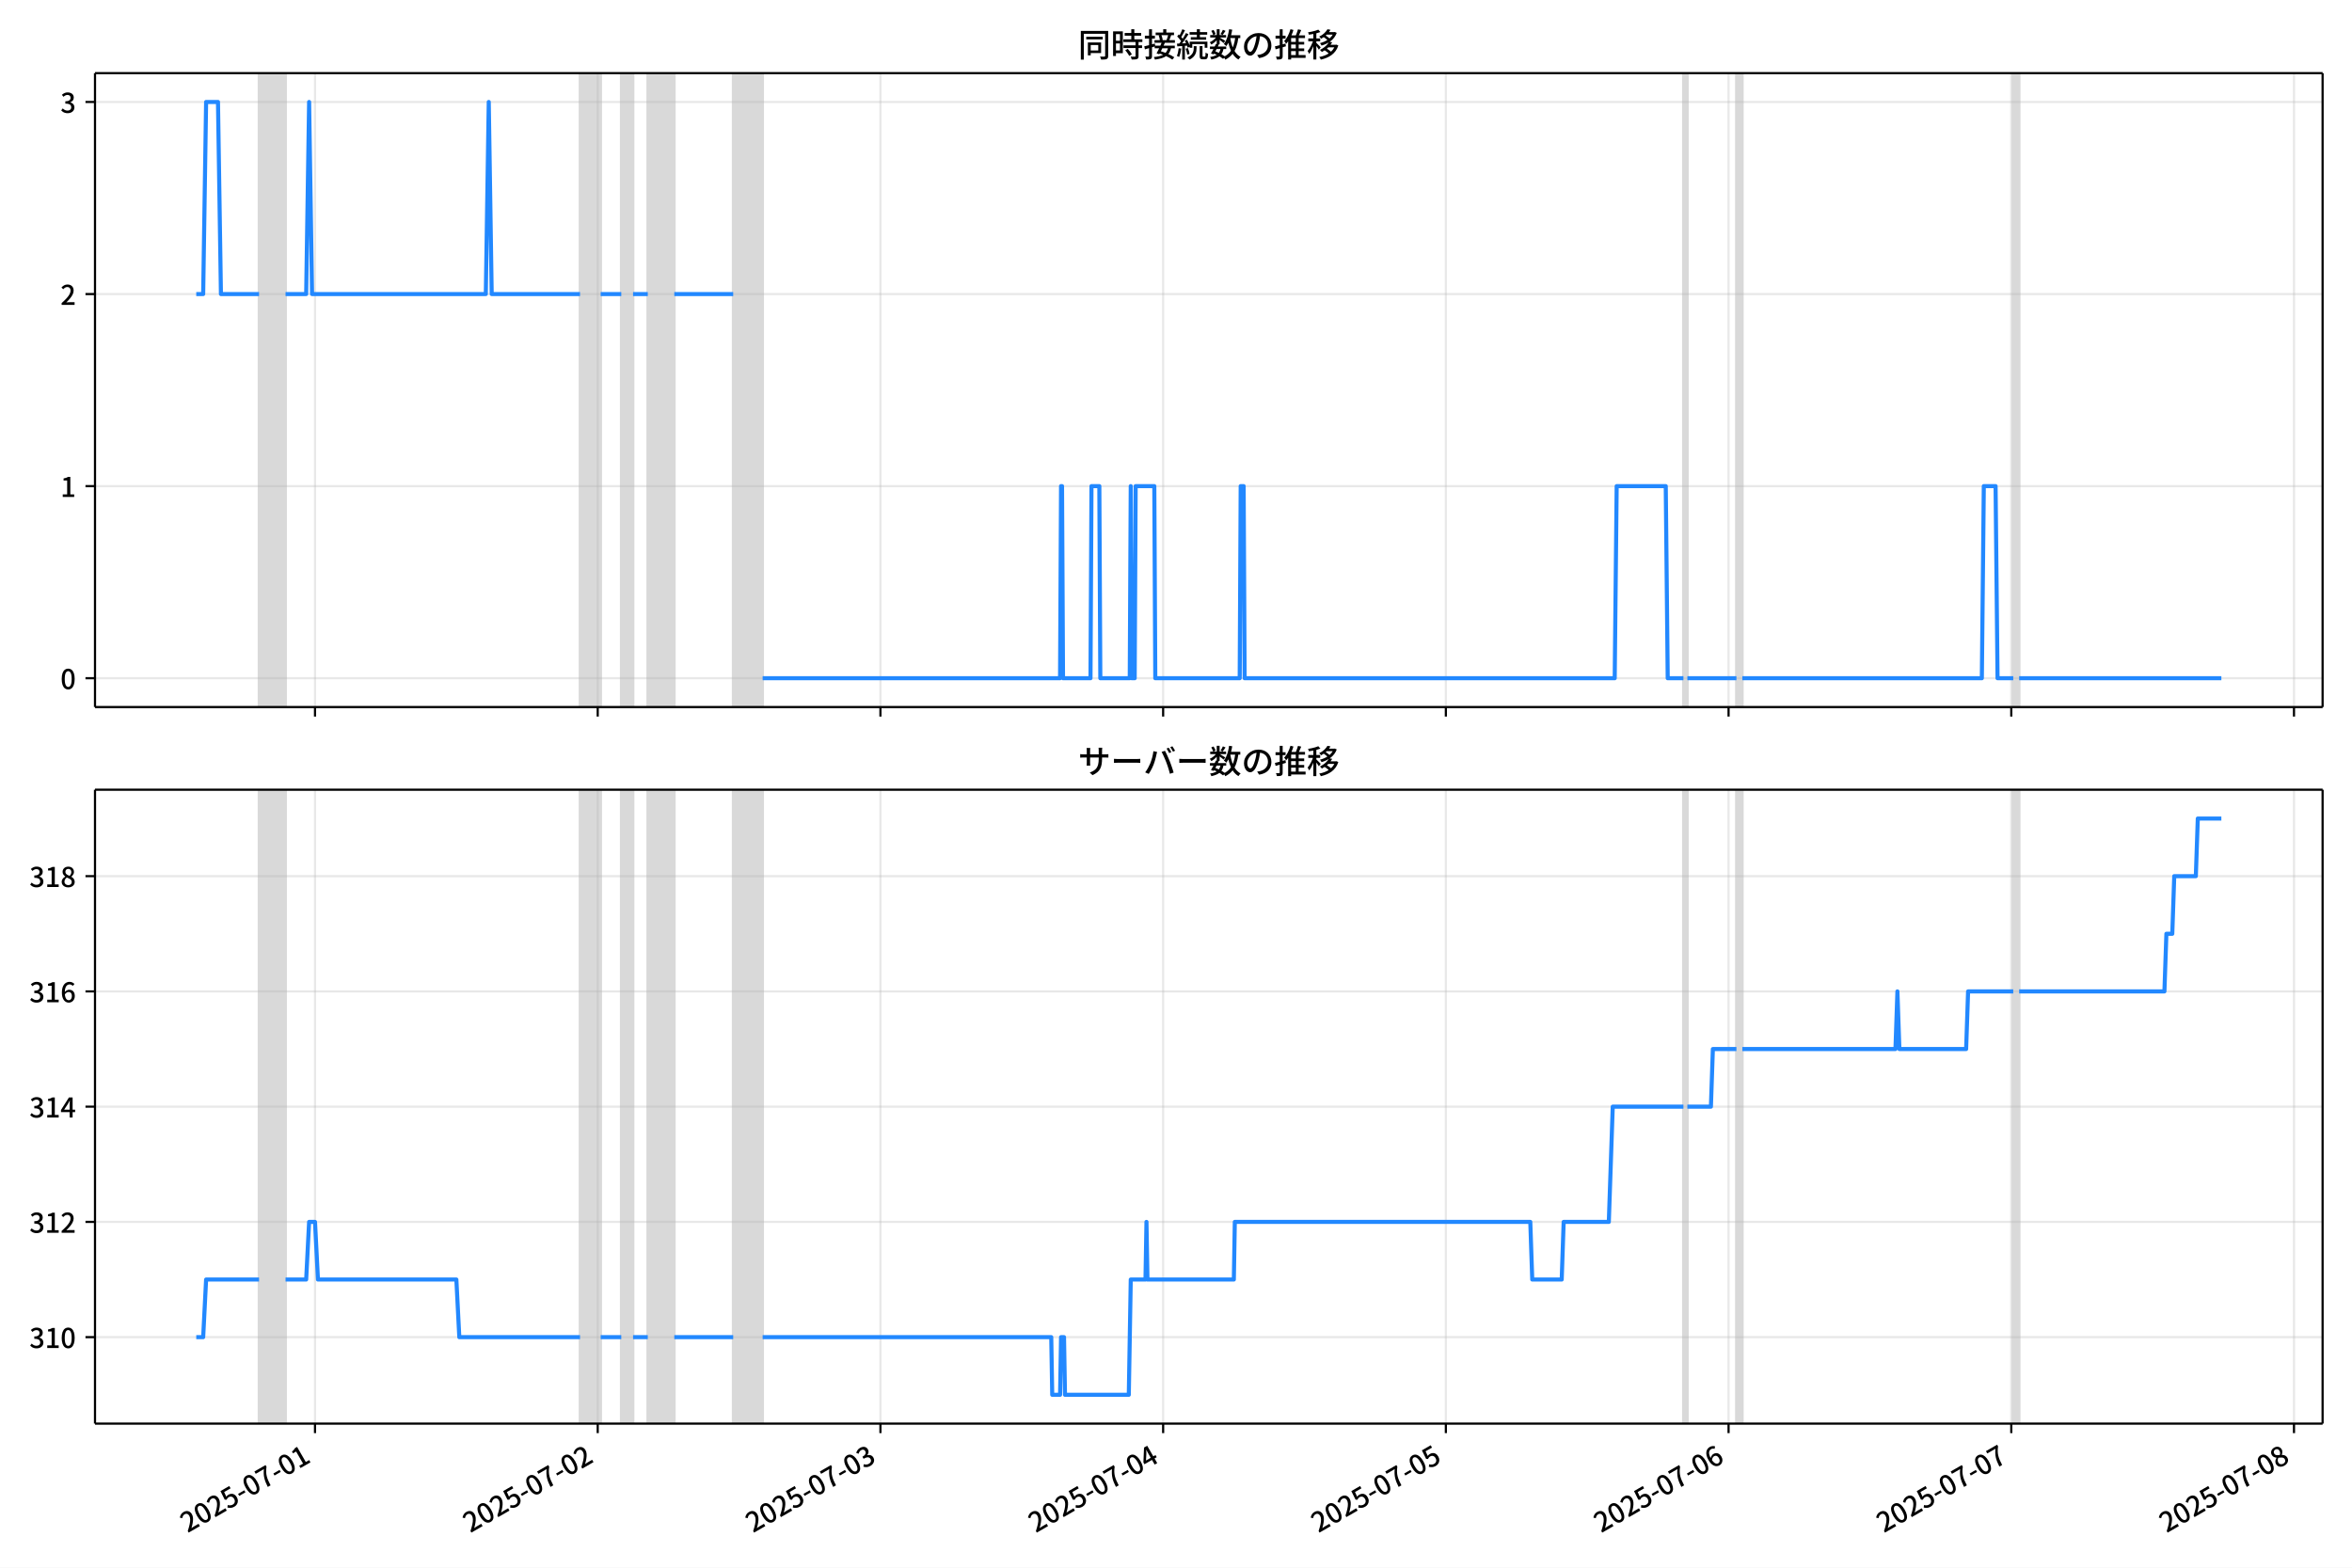
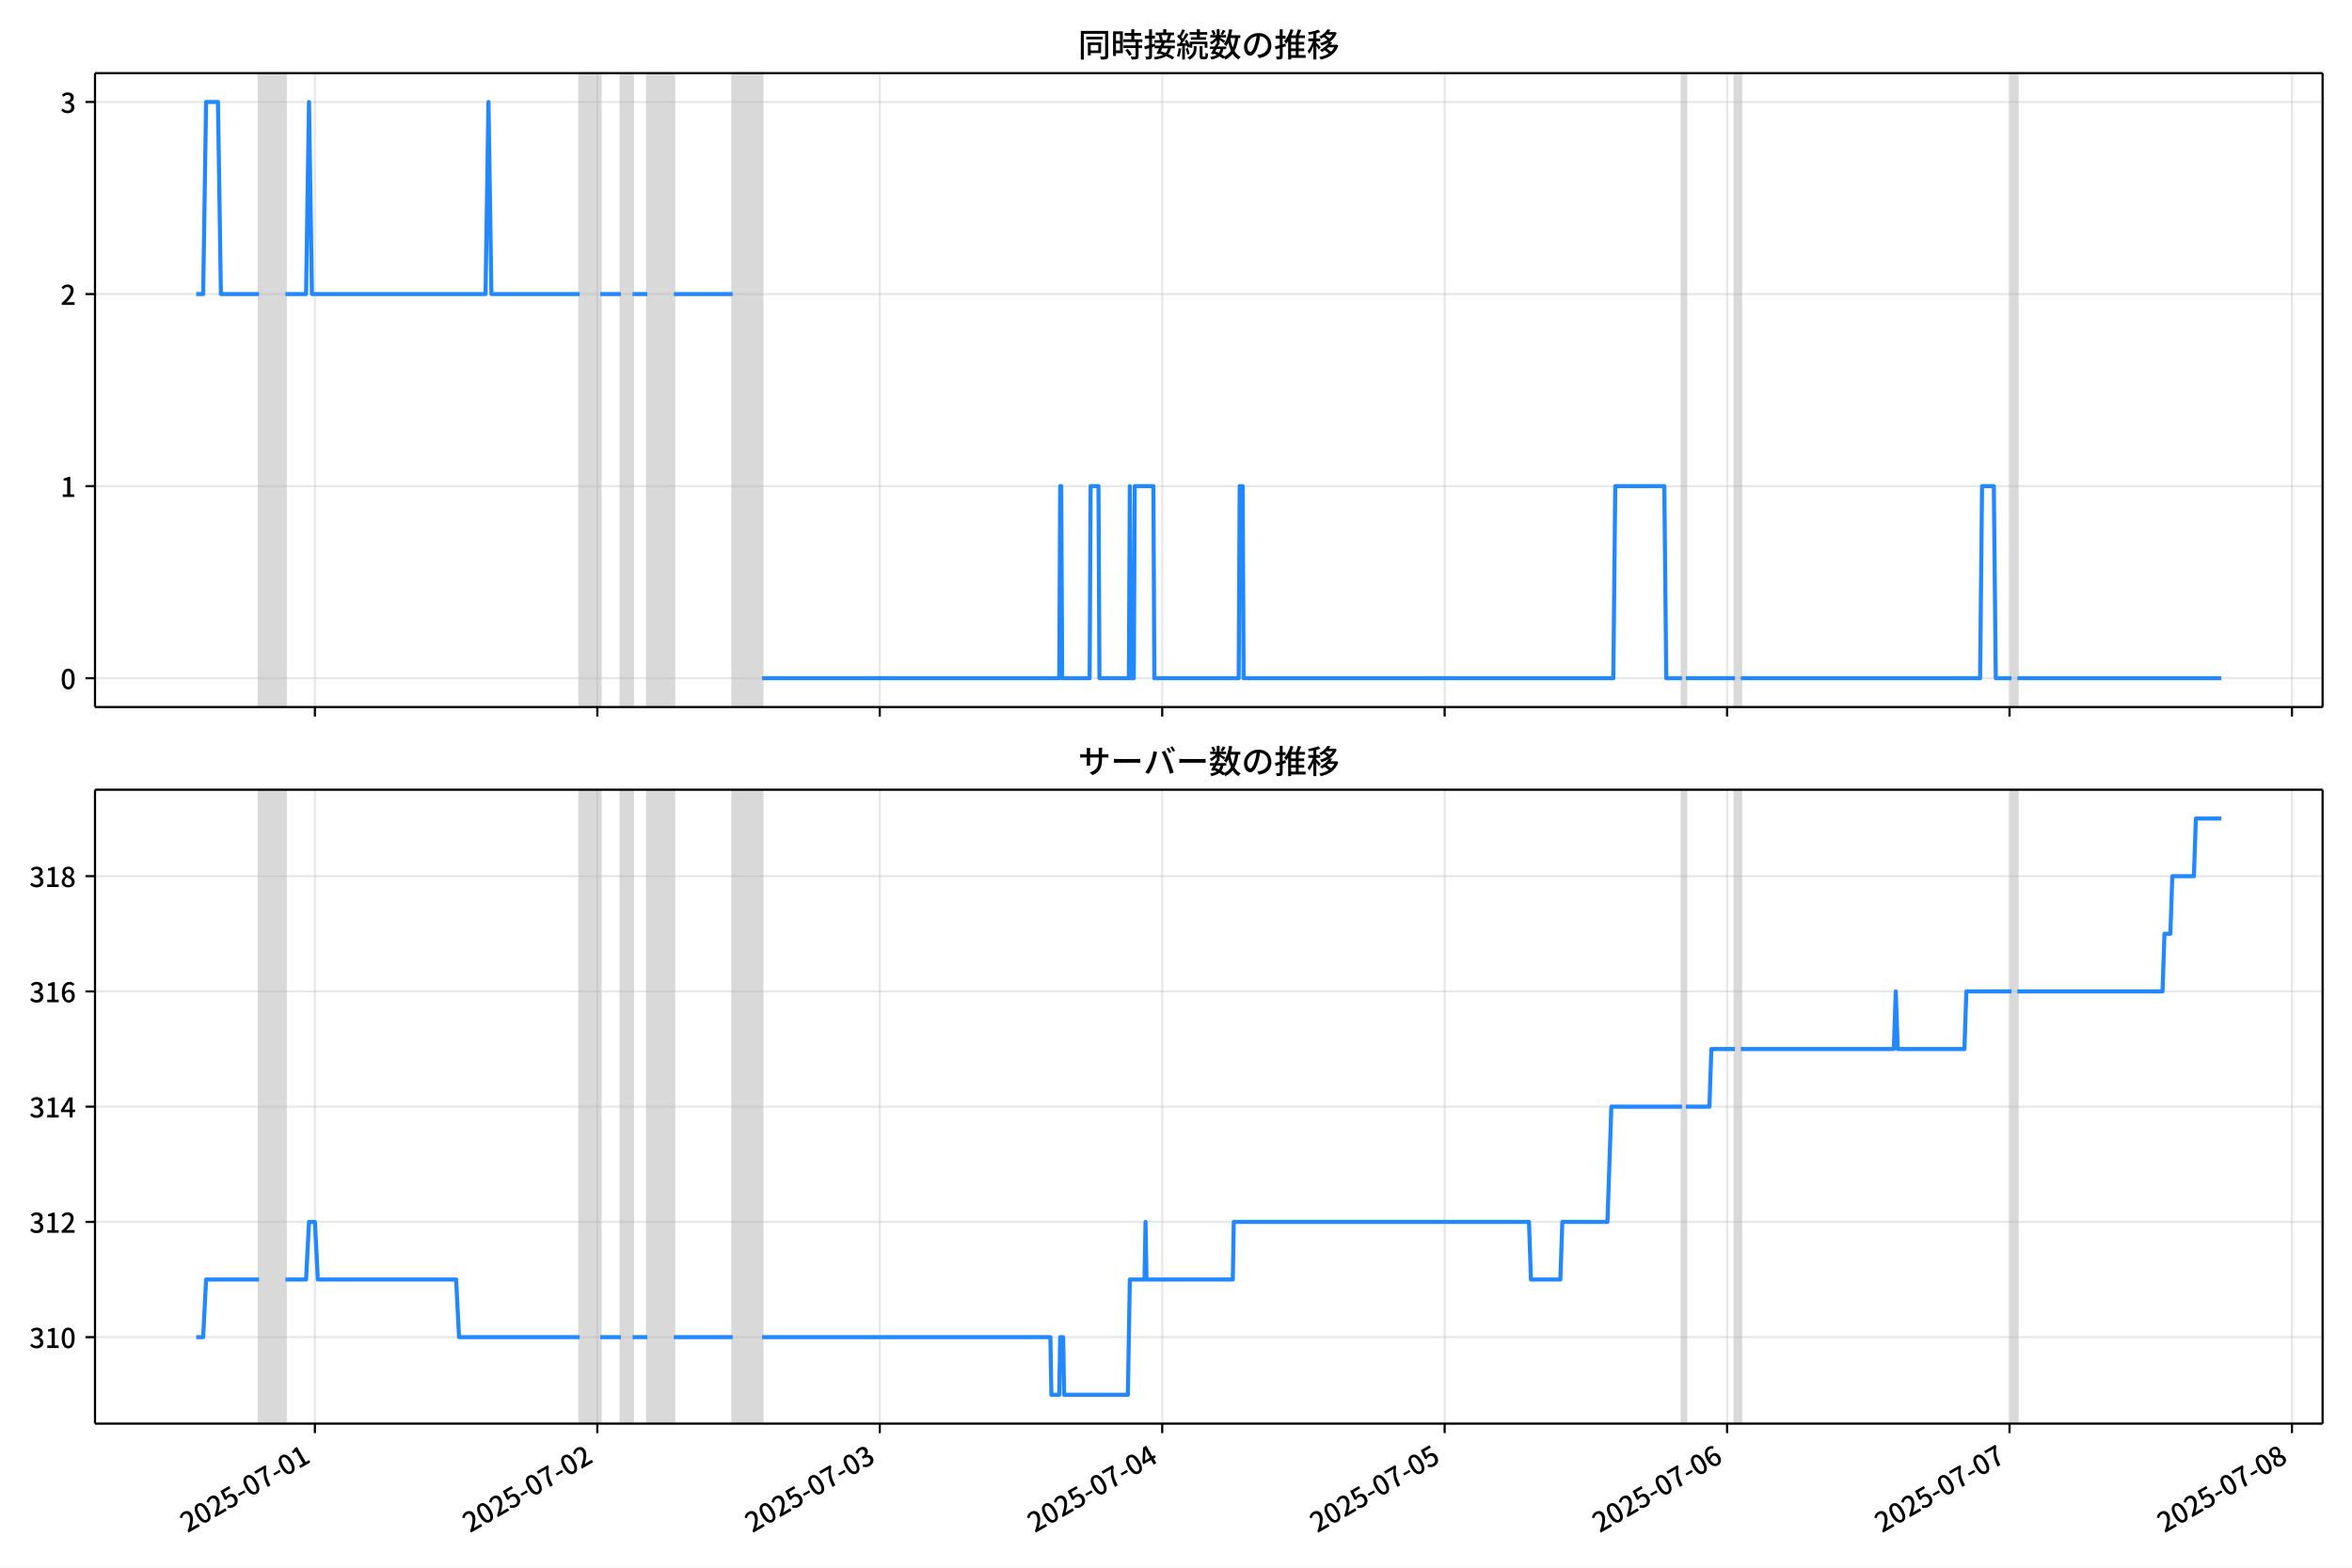
<svg xmlns="http://www.w3.org/2000/svg" xmlns:xlink="http://www.w3.org/1999/xlink" version="1.1" viewBox="0 0 864 576">
  <defs>
    <style type="text/css">*{stroke-linejoin: round; stroke-linecap: butt}</style>
  </defs>
  <g id="z">
    <g id="aa">
      <path d="m0 576h864v-576h-864z" fill="#fff" />
    </g>
    <g id="ab">
      <g id="ac">
        <path d="m34.9 259.78h818.3v-232.9h-818.3z" fill="#fff" />
      </g>
      <g id="ad">
-         <path d="m95.163 259.78h9.736v-232.9h-9.736z" clip-path="url(#c)" fill="#808080" opacity=".3" stroke="#808080" />
+         <path d="m95.141 259.78h9.727v-232.9h-9.727z" clip-path="url(#c)" fill="#808080" opacity=".3" stroke="#808080" />
      </g>
      <g id="ae">
-         <path d="m213.08 259.78h7.573v-232.9h-7.573z" clip-path="url(#c)" fill="#808080" opacity=".3" stroke="#808080" />
+         <path d="m212.94 259.78h7.565v-232.9h-7.565z" clip-path="url(#c)" fill="#808080" opacity=".3" stroke="#808080" />
      </g>
      <g id="af">
-         <path d="m228.22 259.78h4.327v-232.9h-4.327z" clip-path="url(#c)" fill="#808080" opacity=".3" stroke="#808080" />
+         <path d="m228.07 259.78h4.323v-232.9h-4.323z" clip-path="url(#c)" fill="#808080" opacity=".3" stroke="#808080" />
      </g>
      <g id="ag">
-         <path d="m237.96 259.78h9.736v-232.9h-9.736z" clip-path="url(#c)" fill="#808080" opacity=".3" stroke="#808080" />
+         <path d="m237.8 259.78h9.727v-232.9h-9.727z" clip-path="url(#c)" fill="#808080" opacity=".3" stroke="#808080" />
      </g>
      <g id="ah">
-         <path d="m269.33 259.78h10.818v-232.9h-10.818z" clip-path="url(#c)" fill="#808080" opacity=".3" stroke="#808080" />
+         <path d="m269.14 259.78h10.808v-232.9h-10.808z" clip-path="url(#c)" fill="#808080" opacity=".3" stroke="#808080" />
      </g>
      <g id="ai">
-         <path d="m618.4 259.78h1.442v-232.9h-1.442z" clip-path="url(#c)" fill="#808080" opacity=".3" stroke="#808080" />
+         <path d="m617.87 259.78h1.441v-232.9h-1.441z" clip-path="url(#c)" fill="#808080" opacity=".3" stroke="#808080" />
      </g>
      <g id="aj">
-         <path d="m637.87 259.78h2.164v-232.9h-2.164z" clip-path="url(#c)" fill="#808080" opacity=".3" stroke="#808080" />
+         <path d="m637.32 259.78h2.162v-232.9h-2.162z" clip-path="url(#c)" fill="#808080" opacity=".3" stroke="#808080" />
      </g>
      <g id="ak">
-         <path d="m739.56 259.78h2.164v-232.9h-2.164z" clip-path="url(#c)" fill="#808080" opacity=".3" stroke="#808080" />
+         <path d="m738.91 259.78h2.162v-232.9h-2.162z" clip-path="url(#c)" fill="#808080" opacity=".3" stroke="#808080" />
      </g>
      <g id="al">
        <g id="am">
          <g id="an">
-             <path d="m115.72 259.78v-232.9" clip-path="url(#c)" fill="none" stroke="#b0b0b0" stroke-linecap="square" stroke-opacity=".3" stroke-width=".8" />
+             <path d="m115.68 259.78v-232.9" clip-path="url(#c)" fill="none" stroke="#b0b0b0" stroke-linecap="square" stroke-opacity=".3" stroke-width=".8" />
          </g>
          <g id="ao">
            <defs>
              <path id="e" d="m0 0v3.5" stroke="#000" stroke-width=".8" />
            </defs>
-             <use x="115.717" y="259.778" stroke="#000000" stroke-width=".8" xlink:href="#e" />
+             <use x="115.675" y="259.778" stroke="#000000" stroke-width=".8" xlink:href="#e" />
          </g>
        </g>
        <g id="ap">
          <g id="aq">
-             <path d="m219.57 259.78v-232.9" clip-path="url(#c)" fill="none" stroke="#b0b0b0" stroke-linecap="square" stroke-opacity=".3" stroke-width=".8" />
+             <path d="m219.43 259.78v-232.9" clip-path="url(#c)" fill="none" stroke="#b0b0b0" stroke-linecap="square" stroke-opacity=".3" stroke-width=".8" />
          </g>
          <g id="ar">
-             <use x="219.57" y="259.778" stroke="#000000" stroke-width=".8" xlink:href="#e" />
+             <use x="219.428" y="259.778" stroke="#000000" stroke-width=".8" xlink:href="#e" />
          </g>
        </g>
        <g id="as">
          <g id="at">
-             <path d="m323.42 259.78v-232.9" clip-path="url(#c)" fill="none" stroke="#b0b0b0" stroke-linecap="square" stroke-opacity=".3" stroke-width=".8" />
+             <path d="m323.18 259.78v-232.9" clip-path="url(#c)" fill="none" stroke="#b0b0b0" stroke-linecap="square" stroke-opacity=".3" stroke-width=".8" />
          </g>
          <g id="au">
-             <use x="323.424" y="259.778" stroke="#000000" stroke-width=".8" xlink:href="#e" />
+             <use x="323.18" y="259.778" stroke="#000000" stroke-width=".8" xlink:href="#e" />
          </g>
        </g>
        <g id="av">
          <g id="aw">
-             <path d="m427.28 259.78v-232.9" clip-path="url(#c)" fill="none" stroke="#b0b0b0" stroke-linecap="square" stroke-opacity=".3" stroke-width=".8" />
+             <path d="m426.93 259.78v-232.9" clip-path="url(#c)" fill="none" stroke="#b0b0b0" stroke-linecap="square" stroke-opacity=".3" stroke-width=".8" />
          </g>
          <g id="ax">
-             <use x="427.277" y="259.778" stroke="#000000" stroke-width=".8" xlink:href="#e" />
+             <use x="426.933" y="259.778" stroke="#000000" stroke-width=".8" xlink:href="#e" />
          </g>
        </g>
        <g id="ay">
          <g id="az">
-             <path d="m531.13 259.78v-232.9" clip-path="url(#c)" fill="none" stroke="#b0b0b0" stroke-linecap="square" stroke-opacity=".3" stroke-width=".8" />
+             <path d="m530.69 259.78v-232.9" clip-path="url(#c)" fill="none" stroke="#b0b0b0" stroke-linecap="square" stroke-opacity=".3" stroke-width=".8" />
          </g>
          <g id="ba">
-             <use x="531.13" y="259.778" stroke="#000000" stroke-width=".8" xlink:href="#e" />
+             <use x="530.685" y="259.778" stroke="#000000" stroke-width=".8" xlink:href="#e" />
          </g>
        </g>
        <g id="bb">
          <g id="bc">
-             <path d="m634.98 259.78v-232.9" clip-path="url(#c)" fill="none" stroke="#b0b0b0" stroke-linecap="square" stroke-opacity=".3" stroke-width=".8" />
+             <path d="m634.44 259.78v-232.9" clip-path="url(#c)" fill="none" stroke="#b0b0b0" stroke-linecap="square" stroke-opacity=".3" stroke-width=".8" />
          </g>
          <g id="bd">
-             <use x="634.983" y="259.778" stroke="#000000" stroke-width=".8" xlink:href="#e" />
+             <use x="634.438" y="259.778" stroke="#000000" stroke-width=".8" xlink:href="#e" />
          </g>
        </g>
        <g id="be">
          <g id="bf">
-             <path d="m738.84 259.78v-232.9" clip-path="url(#c)" fill="none" stroke="#b0b0b0" stroke-linecap="square" stroke-opacity=".3" stroke-width=".8" />
+             <path d="m738.19 259.78v-232.9" clip-path="url(#c)" fill="none" stroke="#b0b0b0" stroke-linecap="square" stroke-opacity=".3" stroke-width=".8" />
          </g>
          <g id="bg">
-             <use x="738.836" y="259.778" stroke="#000000" stroke-width=".8" xlink:href="#e" />
+             <use x="738.19" y="259.778" stroke="#000000" stroke-width=".8" xlink:href="#e" />
          </g>
        </g>
        <g id="bh">
          <g id="bi">
-             <path d="m842.69 259.78v-232.9" clip-path="url(#c)" fill="none" stroke="#b0b0b0" stroke-linecap="square" stroke-opacity=".3" stroke-width=".8" />
+             <path d="m841.94 259.78v-232.9" clip-path="url(#c)" fill="none" stroke="#b0b0b0" stroke-linecap="square" stroke-opacity=".3" stroke-width=".8" />
          </g>
          <g id="bj">
-             <use x="842.689" y="259.778" stroke="#000000" stroke-width=".8" xlink:href="#e" />
+             <use x="841.943" y="259.778" stroke="#000000" stroke-width=".8" xlink:href="#e" />
          </g>
        </g>
      </g>
      <g id="bk">
        <g id="bl">
          <g id="bm">
            <path d="m34.9 249.19h818.3" clip-path="url(#c)" fill="none" stroke="#b0b0b0" stroke-linecap="square" stroke-opacity=".3" stroke-width=".8" />
          </g>
          <g id="bn">
            <defs>
              <path id="g" d="m0 0h-3.5" stroke="#000" stroke-width=".8" />
            </defs>
            <use x="34.9" y="249.191" stroke="#000000" stroke-width=".8" xlink:href="#g" />
          </g>
          <g id="bo">
            <g transform="translate(22.2 253.18) scale(.1 -.1)">
              <defs>
                <path id="a" transform="scale(.015625)" d="m1830-90q-460 0-806 275-346 276-535 823-188 547-188 1366 0 820 188 1357 189 538 535 803 346 266 806 266 461 0 800-269 340-269 528-803 189-534 189-1354 0-819-189-1366-188-547-528-823-339-275-800-275zm0 589q237 0 422 185 186 186 288 599 103 413 103 1091 0 679-103 1082-102 403-288 582-185 180-422 180-236 0-422-180-186-179-292-582-105-403-105-1082 0-678 105-1091 106-413 292-599 186-185 422-185z" />
              </defs>
              <use xlink:href="#a" />
            </g>
          </g>
        </g>
        <g id="bp">
          <g id="bq">
            <path d="m34.9 178.62h818.3" clip-path="url(#c)" fill="none" stroke="#b0b0b0" stroke-linecap="square" stroke-opacity=".3" stroke-width=".8" />
          </g>
          <g id="br">
            <use x="34.9" y="178.616" stroke="#000000" stroke-width=".8" xlink:href="#g" />
          </g>
          <g id="bs">
            <g transform="translate(22.2 182.6) scale(.1 -.1)">
              <defs>
                <path id="k" transform="scale(.015625)" d="m544 0v608h1037v3277h-845v467q333 58 579 147 247 90 451 218h557v-4109h915v-608h-2694z" />
              </defs>
              <use xlink:href="#k" />
            </g>
          </g>
        </g>
        <g id="bt">
          <g id="bu">
            <path d="m34.9 108.04h818.3" clip-path="url(#c)" fill="none" stroke="#b0b0b0" stroke-linecap="square" stroke-opacity=".3" stroke-width=".8" />
          </g>
          <g id="bv">
            <use x="34.9" y="108.041" stroke="#000000" stroke-width=".8" xlink:href="#g" />
          </g>
          <g id="bw">
            <g transform="translate(22.2 112.03) scale(.1 -.1)">
              <defs>
                <path id="d" transform="scale(.015625)" d="m282 0v429q697 621 1164 1136 468 515 701 956 234 442 234 826 0 256-87 451-86 196-262 301-176 106-445 106-275 0-506-151-230-150-422-368l-416 410q301 333 637 518 336 186 803 186 429 0 749-176t496-493 176-745q0-455-224-919t-615-935q-390-470-889-950 186 20 394 36t374 16h1184v-634h-3046z" />
              </defs>
              <use xlink:href="#d" />
            </g>
          </g>
        </g>
        <g id="bx">
          <g id="by">
            <path d="m34.9 37.466h818.3" clip-path="url(#c)" fill="none" stroke="#b0b0b0" stroke-linecap="square" stroke-opacity=".3" stroke-width=".8" />
          </g>
          <g id="bz">
            <use x="34.9" y="37.466" stroke="#000000" stroke-width=".8" xlink:href="#g" />
          </g>
          <g id="ca">
            <g transform="translate(22.2 41.451) scale(.1 -.1)">
              <defs>
                <path id="j" transform="scale(.015625)" d="m1715-90q-371 0-656 90t-503 240q-217 150-377 323l359 474q211-205 479-359 269-153 634-153 269 0 467 92 199 93 311 266t112 423q0 256-125 451t-429 300q-304 106-835 106v551q467 0 732 105 266 106 384 291 119 186 119 423 0 307-192 489-192 183-531 183-269 0-503-119-233-118-438-316l-384 460q282 256 614 413 333 157 737 157 422 0 748-144 327-144 512-413 186-269 186-659 0-403-221-685-221-281-592-422v-26q269-70 490-227t349-400 128-557q0-422-215-726-214-304-573-468-358-163-787-163z" />
              </defs>
              <use xlink:href="#j" />
            </g>
          </g>
        </g>
      </g>
      <g id="cb">
-         <path d="m72.095 108.04h2.54l1.079-70.575h4.363l1.084 70.575h14.001m9.736 0h7.573l1.082-70.575 1.082 70.575h63.826l1.082-70.575 1.082 70.575h32.454m7.573 0h7.573m4.327 0h5.409m9.736 0h21.636m10.818 141.15h109.26l.361-70.575h.361l.361 70.575h10.097l.361-70.575h2.885l.361 70.575h10.818l.361-70.575.361 70.575h1.082l.361-70.575h6.851l.361 70.575h31.012l.361-70.575h1.082l.361 70.575h135.95l.721-70.575h18.03l.721 70.575h5.77m1.442 0h18.03m2.164 0h87.987l.721-70.575h4.327l.721 70.575h5.77m2.164 0h74.284v0" clip-path="url(#c)" fill="none" stroke="#28f" stroke-linecap="square" stroke-width="1.5" />
+         <path d="m72.095 108.04h2.537l1.078-70.575h4.359l1.083 70.575h13.987m9.727 0h7.565l1.081-70.575 1.081 70.575h63.765l1.081-70.575 1.081 70.575h32.423m7.565 0h7.565m4.323 0h5.404m9.727 0h21.615m10.808 141.15h109.16l.36-70.575h.36l.36 70.575h10.087l.36-70.575h2.882l.36 70.575h10.808l.36-70.575.36 70.575h1.081l.36-70.575h6.845l.36 70.575h30.982l.36-70.575h1.081l.36 70.575h135.81l.721-70.575h18.013l.721 70.575h5.764m1.441 0h18.013m2.162 0h87.901l.721-70.575h4.323l.721 70.575h5.764m2.162 0h74.932v0" clip-path="url(#c)" fill="none" stroke="#28f" stroke-linecap="square" stroke-width="1.5" />
      </g>
      <g id="cc">
        <path d="m34.9 259.78v-232.9" fill="none" stroke="#000" stroke-linecap="square" stroke-width=".8" />
      </g>
      <g id="cd">
        <path d="m853.2 259.78v-232.9" fill="none" stroke="#000" stroke-linecap="square" stroke-width=".8" />
      </g>
      <g id="ce">
        <path d="m34.9 259.78h818.3" fill="none" stroke="#000" stroke-linecap="square" stroke-width=".8" />
      </g>
      <g id="cf">
        <path d="m34.9 26.88h818.3" fill="none" stroke="#000" stroke-linecap="square" stroke-width=".8" />
      </g>
      <g id="cg">
        <g transform="translate(396.05 20.88) scale(.12 -.12)">
          <defs>
            <path id="w" transform="scale(.015625)" d="m1587 3936h3232v-518h-3232v518zm320-1114h557v-2534h-557v2534zm301 0h2291v-2086h-2291v512h1734v1069h-1734v505zm-1683 2260h5113v-570h-4524v-5056h-589v5626zm4768 0h595v-4896q0-250-67-397t-227-218q-160-77-426-96t-675-19q-13 83-45 192t-77 218q-45 108-89 185 281-13 527-13 247 0 330 0 83 7 118 42 36 35 36 112v4890z" />
            <path id="u" transform="scale(.015625)" d="m2714 4672h3238v-525h-3238v525zm-244-1235h3712v-538h-3712v538zm20-1184h3635v-531h-3635v531zm1523 3155h595v-2310h-595v2310zm832-2451h589v-2823q0-230-61-364-61-135-227-199-167-70-423-86t-633-16q-20 121-78 285-57 163-121 284 275-6 509-9t310-3q77 6 106 28 29 23 29 93v2810zm-2023-1677 487 282q153-160 313-352t294-381q135-189 206-343l-519-313q-64 153-189 348-124 196-278 394-154 199-314 365zm-2086 3718h1619v-4281h-1619v544h1056v3187h-1056v550zm32-1843h1293v-537h-1293v537zm-320 1843h563v-4832h-563v4832z" />
            <path id="v" transform="scale(.015625)" d="m3866 5408h614v-870h-614v870zm-1479-653h3597v-518h-3597v518zm-230-1485h4e3v-518h-4e3v518zm825 922 519 102q64-160 121-342 58-182 96-352 39-170 45-304l-544-128q-6 134-42 313-35 180-83 365-48 186-112 346zm1856 109 589-71q-96-275-202-557-105-281-195-486l-518 77q58 147 122 329 64 183 118 372t86 336zm-2643-2106h3943v-518h-3943v518zm1408 685 602-115q-167-371-362-784t-390-797-362-685l-525 179q160 288 346 666t368 784 323 752zm-659-2157 358 403q352-102 733-240 381-137 752-304 371-166 697-336 327-169 558-329l-384-461q-218 160-532 336-313 176-685 345-371 170-755 323-384 154-742 263zm1894 1114 583-71q-122-550-353-944-230-393-604-662t-922-435q-547-167-1296-269-25 128-93 269-67 141-137 230 678 64 1168 192t819 349q330 221 531 550 202 330 304 791zm-4684 217q396 90 953 240 557 151 1120 311l77-544q-525-154-1053-311-528-156-963-284l-134 588zm121 2093h1965v-563h-1965v563zm819 1248h576v-5229q0-236-51-374t-192-208q-141-77-355-99-214-23-541-16-13 115-64 288t-109 294q205-6 381-6t234 0q64 0 92 28 29 29 29 93v5229z" />
            <path id="t" transform="scale(.015625)" d="m4058 5408h595v-1798h-595v1798zm-1415-563h3443v-499h-3443v499zm231-992h3008v-499h-3008v499zm-224-877h3475v-1203h-531v729h-2432v-729h-512v1203zm1964-877h551v-1881q0-122 22-157 23-35 106-35 25 0 92 0 68 0 135 0t99 0q51 0 83 54t45 224 19 515q90-70 234-131t259-93q-19-429-83-662-64-234-183-326-118-93-316-93-39 0-103 0t-134 0-138 0q-67 0-99 0-237 0-365 64t-176 218q-48 153-48 422v1881zm-1164-6h550v-455q0-243-48-528-48-284-186-579-137-294-409-572-272-279-727-503-70 90-192 208-121 118-230 195 416 205 665 438 250 234 371 474 122 240 164 467 42 228 42 413v442zm-2240 3309 524-192q-121-244-259-503-137-259-275-496t-259-416l-410 173q122 186 246 438 125 253 240 515 116 263 193 481zm716-743 500-230q-224-359-496-756-272-396-548-764-275-368-518-650l-358 205q179 211 377 483 199 272 387 569 189 298 358 592 170 295 298 551zm-1721-665 307 403q166-154 339-340 173-185 320-364t224-327l-326-460q-77 160-218 348-141 189-314 384-172 196-332 356zm1485-832 435 179q128-211 249-458 122-246 215-474 93-227 137-412l-473-211q-32 185-119 422-86 237-201 486-115 250-243 468zm-1530-583q422 26 998 54 576 29 1184 68l7-499q-570-45-1127-84-556-38-992-70l-70 531zm1702-992 436 135q121-276 214-596t118-556l-454-148q-26 237-112 563-86 327-202 602zm-1363 109 499-83q-57-455-163-897-105-441-253-748-51 32-134 73-83 42-170 83-86 42-144 62 148 294 234 697t131 813zm691 627h525v-2861h-525v2861z" />
            <path id="m" transform="scale(.015625)" d="m224 2022h3187v-499h-3187v499zm51 2247h3111v-487h-3111v487zm1127-1735 563-121q-154-320-333-672t-352-679q-173-326-326-582l-532 173q148 243 324 566t345 669q170 346 311 646zm934-832 563-64q-89-480-262-838t-461-614-701-432-976-298q-25 128-99 269t-157 237q659 102 1085 303 426 202 666 554t342 883zm422 3597 519-211q-147-218-298-436-150-217-278-377l-403 186q121 173 252 413 132 240 208 425zm-1203 109h563v-2957h-563v2957zm-1075-320 448 186q134-192 246-420 112-227 157-393l-467-211q-38 172-147 406t-237 432zm1094-1050 397-236q-160-263-400-529-240-265-519-489-278-224-553-378-51 103-141 237-89 135-179 218 269 109 534 294 266 186 493 416 228 231 368 467zm487-204q83-45 246-145 163-99 352-211t346-211 221-150l-327-423q-83 77-230 198-147 122-317 253-170 132-327 250-156 119-259 189l295 250zm1798 396h2311v-556h-2311v556zm115 1178 615-90q-103-640-263-1235t-384-1101q-224-505-512-889-44 57-134 134t-186 157-166 125q275 339 473 796 199 458 340 995 141 538 217 1108zm1223-1510 614-58q-147-1101-445-1940-297-838-813-1443-515-604-1321-1014-26 71-90 177-64 105-134 208-70 102-128 159 742 346 1212 880 471 535 730 1290 260 755 375 1741zm-1005-135q134-851 387-1597 253-745 659-1305 407-560 1002-874-70-57-154-150-83-93-154-189-70-96-121-179-633 371-1056 988-422 618-688 1434-265 816-425 1783l550 89zm-3309-3065 327 416q377-148 754-330 378-182 701-378 324-195 548-368l-416-435q-211 179-519 378-307 198-666 383-358 186-729 334z" />
            <path id="s" transform="scale(.015625)" d="m3686 4378q-64-493-163-1041-99-547-265-1084-192-653-432-1104t-522-688-595-237q-320 0-596 221-275 221-448 621-172 400-172 931 0 537 220 1017 221 480 611 851 391 372 909 583 519 211 1121 211 576 0 1040-186 464-185 793-515 330-329 502-771 173-441 173-941 0-672-278-1194-278-521-816-851-538-329-1318-444l-378 601q166 20 307 42t263 48q307 70 585 217 279 148 496 375 218 227 342 534 125 308 125 692t-122 713q-121 330-358 573-236 243-582 380-346 138-781 138-525 0-935-186-409-185-694-489-284-304-432-656-147-352-147-678 0-365 89-605 90-240 224-355 135-115 276-115t288 144 297 457q151 314 298 800 147 461 246 982 100 522 145 1021l684-12z" />
            <path id="n" transform="scale(.015625)" d="m2995 2925h2893v-519h-2893v519zm0-1280h2893v-519h-2893v519zm-64-1299h3232v-557h-3232v557zm1312 3577h563v-3763h-563v3763zm429 1466 634-141q-154-390-340-794-185-403-339-684l-512 140q103 199 208 458 106 259 195 528 90 269 154 493zm-1472 25 582-147q-153-518-371-1018-217-499-483-931t-573-758q-38 64-109 160-70 96-147 198-77 103-141 160 416 416 733 1034t509 1302zm128-1203h2720v-537h-2720v-4205h-582v4422l313 320h269zm-3174-2157q396 90 953 240 557 151 1120 311l77-544q-525-154-1053-311-528-156-963-284l-134 588zm121 2093h1965v-563h-1965v563zm819 1248h576v-5229q0-236-51-374t-192-208q-141-77-355-99-214-23-541-16-13 115-64 288t-109 294q205-6 381-6t234 0q64 0 92 28 29 29 29 93v5229z" />
            <path id="l" transform="scale(.015625)" d="m4051 5402 595-109q-281-493-729-941t-1107-806q-39 64-106 144t-141 153q-73 74-137 119 608 288 1011 678t614 762zm-77-557h1511v-493h-1863l352 493zm1293 0h109l109 25 384-179q-192-505-496-905t-695-701q-390-301-845-519-454-217-947-358-44 109-137 253t-176 227q448 109 867 294 419 186 777 445 359 259 631 592t419 730v96zm-1990-954 377 307q167-96 336-218 170-121 320-249 151-128 247-237l-397-332q-90 108-237 236t-317 259q-169 132-329 234zm1107-934 595-109q-307-538-803-1031-496-492-1232-876-38 64-102 144t-138 156q-74 77-138 116 455 217 807 483t604 554q253 288 407 563zm-90-589h1460v-506h-1818l358 506zm1268 0h121l109 26 384-167q-192-614-531-1075t-787-794q-448-332-983-553-534-221-1129-355-45 115-132 269-86 153-176 249 551 96 1043 285 493 189 903 473 410 285 714 669t464 883v90zm-2132-1056 410 339q186-102 384-237 198-134 371-275t282-269l-435-371q-103 128-270 272-166 144-361 288t-381 253zm-2150 3533h589v-5376h-589v5376zm-992-1242h2336v-569h-2336v569zm1024-224 365-160q-96-339-231-707-134-368-291-727-157-358-336-672-179-313-365-537-44 128-134 291t-160 272q173 192 339 457 167 266 323 570 157 304 282 618t208 595zm941 1946 416-467q-314-122-695-221-380-99-784-173-403-74-780-131-20 102-71 236-51 135-102 231 358 58 732 138 375 80 711 179t573 208zm-397-2579q58-45 179-170 122-125 266-266 144-140 259-265t160-183l-352-473q-58 102-157 255-99 154-218 317-118 164-227 311-108 147-185 237l275 237z" />
          </defs>
          <use xlink:href="#w" />
          <use transform="translate(100)" xlink:href="#u" />
          <use transform="translate(200)" xlink:href="#v" />
          <use transform="translate(300)" xlink:href="#t" />
          <use transform="translate(400)" xlink:href="#m" />
          <use transform="translate(500)" xlink:href="#s" />
          <use transform="translate(600)" xlink:href="#n" />
          <use transform="translate(700)" xlink:href="#l" />
        </g>
      </g>
    </g>
    <g id="ch">
      <g id="ci">
        <path d="m34.9 523.06h818.3v-232.9h-818.3z" fill="#fff" />
      </g>
      <g id="cj">
-         <path d="m95.163 523.06h9.736v-232.9h-9.736z" clip-path="url(#b)" fill="#808080" opacity=".3" stroke="#808080" />
+         <path d="m95.141 523.06h9.727v-232.9h-9.727z" clip-path="url(#b)" fill="#808080" opacity=".3" stroke="#808080" />
      </g>
      <g id="ck">
-         <path d="m213.08 523.06h7.573v-232.9h-7.573z" clip-path="url(#b)" fill="#808080" opacity=".3" stroke="#808080" />
+         <path d="m212.94 523.06h7.565v-232.9h-7.565z" clip-path="url(#b)" fill="#808080" opacity=".3" stroke="#808080" />
      </g>
      <g id="cl">
-         <path d="m228.22 523.06h4.327v-232.9h-4.327z" clip-path="url(#b)" fill="#808080" opacity=".3" stroke="#808080" />
+         <path d="m228.07 523.06h4.323v-232.9h-4.323z" clip-path="url(#b)" fill="#808080" opacity=".3" stroke="#808080" />
      </g>
      <g id="cm">
-         <path d="m237.96 523.06h9.736v-232.9h-9.736z" clip-path="url(#b)" fill="#808080" opacity=".3" stroke="#808080" />
+         <path d="m237.8 523.06h9.727v-232.9h-9.727z" clip-path="url(#b)" fill="#808080" opacity=".3" stroke="#808080" />
      </g>
      <g id="cn">
-         <path d="m269.33 523.06h10.818v-232.9h-10.818z" clip-path="url(#b)" fill="#808080" opacity=".3" stroke="#808080" />
+         <path d="m269.14 523.06h10.808v-232.9h-10.808z" clip-path="url(#b)" fill="#808080" opacity=".3" stroke="#808080" />
      </g>
      <g id="co">
-         <path d="m618.4 523.06h1.442v-232.9h-1.442z" clip-path="url(#b)" fill="#808080" opacity=".3" stroke="#808080" />
+         <path d="m617.87 523.06h1.441v-232.9h-1.441z" clip-path="url(#b)" fill="#808080" opacity=".3" stroke="#808080" />
      </g>
      <g id="cp">
-         <path d="m637.87 523.06h2.164v-232.9h-2.164z" clip-path="url(#b)" fill="#808080" opacity=".3" stroke="#808080" />
+         <path d="m637.32 523.06h2.162v-232.9h-2.162z" clip-path="url(#b)" fill="#808080" opacity=".3" stroke="#808080" />
      </g>
      <g id="cq">
-         <path d="m739.56 523.06h2.164v-232.9h-2.164z" clip-path="url(#b)" fill="#808080" opacity=".3" stroke="#808080" />
+         <path d="m738.91 523.06h2.162v-232.9h-2.162z" clip-path="url(#b)" fill="#808080" opacity=".3" stroke="#808080" />
      </g>
      <g id="cr">
        <g id="cs">
          <g id="ct">
-             <path d="m115.72 523.06v-232.9" clip-path="url(#b)" fill="none" stroke="#b0b0b0" stroke-linecap="square" stroke-opacity=".3" stroke-width=".8" />
+             <path d="m115.68 523.06v-232.9" clip-path="url(#b)" fill="none" stroke="#b0b0b0" stroke-linecap="square" stroke-opacity=".3" stroke-width=".8" />
          </g>
          <g id="cu">
-             <use x="115.717" y="523.055" stroke="#000000" stroke-width=".8" xlink:href="#e" />
+             <use x="115.675" y="523.055" stroke="#000000" stroke-width=".8" xlink:href="#e" />
          </g>
          <g id="cv">
-             <g transform="translate(68.928 563.33) rotate(-30) scale(.1 -.1)">
+             <g transform="translate(68.886 563.33) rotate(-30) scale(.1 -.1)">
              <defs>
                <path id="i" transform="scale(.015625)" d="m1715-90q-365 0-653 90t-506 237q-217 147-383 307l352 480q134-134 294-246t361-183q202-70 452-70 262 0 473 118 212 119 333 346 122 227 122 541 0 460-247 716-246 256-649 256-224 0-384-64t-365-198l-365 237 141 2240h2387v-627h-1747l-109-1204q154 77 307 118 154 42 340 42 397 0 723-160t518-490q192-329 192-847 0-519-224-887t-586-560q-361-192-777-192z" />
                <path id="f" transform="scale(.015625)" d="m301 1536v544h1689v-544h-1689z" />
                <path id="h" transform="scale(.015625)" d="m1235 0q32 646 109 1187t224 1024 384 941 576 938h-2208v627h3027v-455q-409-512-665-989-256-476-397-969t-205-1053-90-1251h-755z" />
              </defs>
              <use xlink:href="#d" />
              <use transform="translate(57)" xlink:href="#a" />
              <use transform="translate(114)" xlink:href="#d" />
              <use transform="translate(171)" xlink:href="#i" />
              <use transform="translate(228)" xlink:href="#f" />
              <use transform="translate(263.7)" xlink:href="#a" />
              <use transform="translate(320.7)" xlink:href="#h" />
              <use transform="translate(377.7)" xlink:href="#f" />
              <use transform="translate(413.4)" xlink:href="#a" />
              <use transform="translate(470.4)" xlink:href="#k" />
            </g>
          </g>
        </g>
        <g id="cw">
          <g id="cx">
-             <path d="m219.57 523.06v-232.9" clip-path="url(#b)" fill="none" stroke="#b0b0b0" stroke-linecap="square" stroke-opacity=".3" stroke-width=".8" />
+             <path d="m219.43 523.06v-232.9" clip-path="url(#b)" fill="none" stroke="#b0b0b0" stroke-linecap="square" stroke-opacity=".3" stroke-width=".8" />
          </g>
          <g id="cy">
-             <use x="219.57" y="523.055" stroke="#000000" stroke-width=".8" xlink:href="#e" />
+             <use x="219.428" y="523.055" stroke="#000000" stroke-width=".8" xlink:href="#e" />
          </g>
          <g id="cz">
-             <g transform="translate(172.78 563.33) rotate(-30) scale(.1 -.1)">
+             <g transform="translate(172.64 563.33) rotate(-30) scale(.1 -.1)">
              <use xlink:href="#d" />
              <use transform="translate(57)" xlink:href="#a" />
              <use transform="translate(114)" xlink:href="#d" />
              <use transform="translate(171)" xlink:href="#i" />
              <use transform="translate(228)" xlink:href="#f" />
              <use transform="translate(263.7)" xlink:href="#a" />
              <use transform="translate(320.7)" xlink:href="#h" />
              <use transform="translate(377.7)" xlink:href="#f" />
              <use transform="translate(413.4)" xlink:href="#a" />
              <use transform="translate(470.4)" xlink:href="#d" />
            </g>
          </g>
        </g>
        <g id="da">
          <g id="db">
-             <path d="m323.42 523.06v-232.9" clip-path="url(#b)" fill="none" stroke="#b0b0b0" stroke-linecap="square" stroke-opacity=".3" stroke-width=".8" />
+             <path d="m323.18 523.06v-232.9" clip-path="url(#b)" fill="none" stroke="#b0b0b0" stroke-linecap="square" stroke-opacity=".3" stroke-width=".8" />
          </g>
          <g id="dc">
-             <use x="323.424" y="523.055" stroke="#000000" stroke-width=".8" xlink:href="#e" />
+             <use x="323.18" y="523.055" stroke="#000000" stroke-width=".8" xlink:href="#e" />
          </g>
          <g id="dd">
-             <g transform="translate(276.63 563.33) rotate(-30) scale(.1 -.1)">
+             <g transform="translate(276.39 563.33) rotate(-30) scale(.1 -.1)">
              <use xlink:href="#d" />
              <use transform="translate(57)" xlink:href="#a" />
              <use transform="translate(114)" xlink:href="#d" />
              <use transform="translate(171)" xlink:href="#i" />
              <use transform="translate(228)" xlink:href="#f" />
              <use transform="translate(263.7)" xlink:href="#a" />
              <use transform="translate(320.7)" xlink:href="#h" />
              <use transform="translate(377.7)" xlink:href="#f" />
              <use transform="translate(413.4)" xlink:href="#a" />
              <use transform="translate(470.4)" xlink:href="#j" />
            </g>
          </g>
        </g>
        <g id="de">
          <g id="df">
-             <path d="m427.28 523.06v-232.9" clip-path="url(#b)" fill="none" stroke="#b0b0b0" stroke-linecap="square" stroke-opacity=".3" stroke-width=".8" />
+             <path d="m426.93 523.06v-232.9" clip-path="url(#b)" fill="none" stroke="#b0b0b0" stroke-linecap="square" stroke-opacity=".3" stroke-width=".8" />
          </g>
          <g id="dg">
-             <use x="427.277" y="523.055" stroke="#000000" stroke-width=".8" xlink:href="#e" />
+             <use x="426.933" y="523.055" stroke="#000000" stroke-width=".8" xlink:href="#e" />
          </g>
          <g id="dh">
-             <g transform="translate(380.49 563.33) rotate(-30) scale(.1 -.1)">
+             <g transform="translate(380.14 563.33) rotate(-30) scale(.1 -.1)">
              <defs>
                <path id="q" transform="scale(.015625)" d="m2170 0v3072q0 192 12 457 13 266 20 458h-26q-90-179-183-365-92-185-195-364l-921-1415h2579v-576h-3328v493l1875 2957h858v-4717h-691z" />
              </defs>
              <use xlink:href="#d" />
              <use transform="translate(57)" xlink:href="#a" />
              <use transform="translate(114)" xlink:href="#d" />
              <use transform="translate(171)" xlink:href="#i" />
              <use transform="translate(228)" xlink:href="#f" />
              <use transform="translate(263.7)" xlink:href="#a" />
              <use transform="translate(320.7)" xlink:href="#h" />
              <use transform="translate(377.7)" xlink:href="#f" />
              <use transform="translate(413.4)" xlink:href="#a" />
              <use transform="translate(470.4)" xlink:href="#q" />
            </g>
          </g>
        </g>
        <g id="di">
          <g id="dj">
-             <path d="m531.13 523.06v-232.9" clip-path="url(#b)" fill="none" stroke="#b0b0b0" stroke-linecap="square" stroke-opacity=".3" stroke-width=".8" />
+             <path d="m530.69 523.06v-232.9" clip-path="url(#b)" fill="none" stroke="#b0b0b0" stroke-linecap="square" stroke-opacity=".3" stroke-width=".8" />
          </g>
          <g id="dk">
-             <use x="531.13" y="523.055" stroke="#000000" stroke-width=".8" xlink:href="#e" />
+             <use x="530.685" y="523.055" stroke="#000000" stroke-width=".8" xlink:href="#e" />
          </g>
          <g id="dl">
-             <g transform="translate(484.34 563.33) rotate(-30) scale(.1 -.1)">
+             <g transform="translate(483.9 563.33) rotate(-30) scale(.1 -.1)">
              <use xlink:href="#d" />
              <use transform="translate(57)" xlink:href="#a" />
              <use transform="translate(114)" xlink:href="#d" />
              <use transform="translate(171)" xlink:href="#i" />
              <use transform="translate(228)" xlink:href="#f" />
              <use transform="translate(263.7)" xlink:href="#a" />
              <use transform="translate(320.7)" xlink:href="#h" />
              <use transform="translate(377.7)" xlink:href="#f" />
              <use transform="translate(413.4)" xlink:href="#a" />
              <use transform="translate(470.4)" xlink:href="#i" />
            </g>
          </g>
        </g>
        <g id="dm">
          <g id="dn">
-             <path d="m634.98 523.06v-232.9" clip-path="url(#b)" fill="none" stroke="#b0b0b0" stroke-linecap="square" stroke-opacity=".3" stroke-width=".8" />
+             <path d="m634.44 523.06v-232.9" clip-path="url(#b)" fill="none" stroke="#b0b0b0" stroke-linecap="square" stroke-opacity=".3" stroke-width=".8" />
          </g>
          <g id="do">
-             <use x="634.983" y="523.055" stroke="#000000" stroke-width=".8" xlink:href="#e" />
+             <use x="634.438" y="523.055" stroke="#000000" stroke-width=".8" xlink:href="#e" />
          </g>
          <g id="dp">
-             <g transform="translate(588.19 563.33) rotate(-30) scale(.1 -.1)">
+             <g transform="translate(587.65 563.33) rotate(-30) scale(.1 -.1)">
              <defs>
                <path id="p" transform="scale(.015625)" d="m1971-90q-339 0-634 144-294 144-518 435-224 292-352 733-128 442-128 1044 0 678 147 1161 148 483 397 784 250 301 570 445t665 144q397 0 688-147 292-147 490-359l-403-448q-128 154-327 253-198 99-409 99-307 0-567-182-259-182-413-605-153-422-153-1145 0-608 115-1002t326-589q212-195 493-195 212 0 375 121 163 122 259 343t96 522q0 300-90 511-89 212-259 320-169 109-419 109-211 0-451-134t-458-461l-25 538q134 192 313 323t374 201q196 71 375 71 397 0 694-163 298-163 467-490 170-326 170-825 0-468-195-817-195-348-512-544-317-195-701-195z" />
              </defs>
              <use xlink:href="#d" />
              <use transform="translate(57)" xlink:href="#a" />
              <use transform="translate(114)" xlink:href="#d" />
              <use transform="translate(171)" xlink:href="#i" />
              <use transform="translate(228)" xlink:href="#f" />
              <use transform="translate(263.7)" xlink:href="#a" />
              <use transform="translate(320.7)" xlink:href="#h" />
              <use transform="translate(377.7)" xlink:href="#f" />
              <use transform="translate(413.4)" xlink:href="#a" />
              <use transform="translate(470.4)" xlink:href="#p" />
            </g>
          </g>
        </g>
        <g id="dq">
          <g id="dr">
-             <path d="m738.84 523.06v-232.9" clip-path="url(#b)" fill="none" stroke="#b0b0b0" stroke-linecap="square" stroke-opacity=".3" stroke-width=".8" />
+             <path d="m738.19 523.06v-232.9" clip-path="url(#b)" fill="none" stroke="#b0b0b0" stroke-linecap="square" stroke-opacity=".3" stroke-width=".8" />
          </g>
          <g id="ds">
-             <use x="738.836" y="523.055" stroke="#000000" stroke-width=".8" xlink:href="#e" />
+             <use x="738.19" y="523.055" stroke="#000000" stroke-width=".8" xlink:href="#e" />
          </g>
          <g id="dt">
-             <g transform="translate(692.05 563.33) rotate(-30) scale(.1 -.1)">
+             <g transform="translate(691.4 563.33) rotate(-30) scale(.1 -.1)">
              <use xlink:href="#d" />
              <use transform="translate(57)" xlink:href="#a" />
              <use transform="translate(114)" xlink:href="#d" />
              <use transform="translate(171)" xlink:href="#i" />
              <use transform="translate(228)" xlink:href="#f" />
              <use transform="translate(263.7)" xlink:href="#a" />
              <use transform="translate(320.7)" xlink:href="#h" />
              <use transform="translate(377.7)" xlink:href="#f" />
              <use transform="translate(413.4)" xlink:href="#a" />
              <use transform="translate(470.4)" xlink:href="#h" />
            </g>
          </g>
        </g>
        <g id="du">
          <g id="dv">
-             <path d="m842.69 523.06v-232.9" clip-path="url(#b)" fill="none" stroke="#b0b0b0" stroke-linecap="square" stroke-opacity=".3" stroke-width=".8" />
+             <path d="m841.94 523.06v-232.9" clip-path="url(#b)" fill="none" stroke="#b0b0b0" stroke-linecap="square" stroke-opacity=".3" stroke-width=".8" />
          </g>
          <g id="dw">
-             <use x="842.689" y="523.055" stroke="#000000" stroke-width=".8" xlink:href="#e" />
+             <use x="841.943" y="523.055" stroke="#000000" stroke-width=".8" xlink:href="#e" />
          </g>
          <g id="dx">
-             <g transform="translate(795.9 563.33) rotate(-30) scale(.1 -.1)">
+             <g transform="translate(795.15 563.33) rotate(-30) scale(.1 -.1)">
              <defs>
                <path id="o" transform="scale(.015625)" d="m1830-90q-441 0-787 163-345 164-547 448-202 285-202 650 0 314 122 557t314 419 403 291v32q-256 186-442 458-185 272-185 643 0 365 176 640t480 425q304 151 694 151 410 0 704-160t457-439q164-278 164-649 0-237-96-448t-234-381q-137-169-291-278v-32q218-115 397-285 179-169 288-406t109-557q0-346-189-628-189-281-532-448-342-166-803-166zm314 2708q205 198 310 419 106 221 106 464 0 211-83 384t-247 272q-163 99-393 99-288 0-480-183-192-182-192-502 0-256 134-429 135-172 359-294t486-230zm-294-2170q236 0 418 89 183 90 285 253 103 164 103 388 0 211-90 367-89 157-246 272-157 116-368 215t-454 195q-244-173-398-426-153-252-153-553 0-237 118-416 119-179 324-282 205-102 461-102z" />
              </defs>
              <use xlink:href="#d" />
              <use transform="translate(57)" xlink:href="#a" />
              <use transform="translate(114)" xlink:href="#d" />
              <use transform="translate(171)" xlink:href="#i" />
              <use transform="translate(228)" xlink:href="#f" />
              <use transform="translate(263.7)" xlink:href="#a" />
              <use transform="translate(320.7)" xlink:href="#h" />
              <use transform="translate(377.7)" xlink:href="#f" />
              <use transform="translate(413.4)" xlink:href="#a" />
              <use transform="translate(470.4)" xlink:href="#o" />
            </g>
          </g>
        </g>
      </g>
      <g id="dy">
        <g id="dz">
          <g id="ea">
            <path d="m34.9 491.3h818.3" clip-path="url(#b)" fill="none" stroke="#b0b0b0" stroke-linecap="square" stroke-opacity=".3" stroke-width=".8" />
          </g>
          <g id="eb">
            <use x="34.9" y="491.297" stroke="#000000" stroke-width=".8" xlink:href="#g" />
          </g>
          <g id="ec">
            <g transform="translate(10.8 495.28) scale(.1 -.1)">
              <use xlink:href="#j" />
              <use transform="translate(57)" xlink:href="#k" />
              <use transform="translate(114)" xlink:href="#a" />
            </g>
          </g>
        </g>
        <g id="ed">
          <g id="ee">
            <path d="m34.9 448.95h818.3" clip-path="url(#b)" fill="none" stroke="#b0b0b0" stroke-linecap="square" stroke-opacity=".3" stroke-width=".8" />
          </g>
          <g id="ef">
            <use x="34.9" y="448.952" stroke="#000000" stroke-width=".8" xlink:href="#g" />
          </g>
          <g id="eg">
            <g transform="translate(10.8 452.94) scale(.1 -.1)">
              <use xlink:href="#j" />
              <use transform="translate(57)" xlink:href="#k" />
              <use transform="translate(114)" xlink:href="#d" />
            </g>
          </g>
        </g>
        <g id="eh">
          <g id="ei">
            <path d="m34.9 406.61h818.3" clip-path="url(#b)" fill="none" stroke="#b0b0b0" stroke-linecap="square" stroke-opacity=".3" stroke-width=".8" />
          </g>
          <g id="ej">
            <use x="34.9" y="406.607" stroke="#000000" stroke-width=".8" xlink:href="#g" />
          </g>
          <g id="ek">
            <g transform="translate(10.8 410.59) scale(.1 -.1)">
              <use xlink:href="#j" />
              <use transform="translate(57)" xlink:href="#k" />
              <use transform="translate(114)" xlink:href="#q" />
            </g>
          </g>
        </g>
        <g id="el">
          <g id="em">
            <path d="m34.9 364.26h818.3" clip-path="url(#b)" fill="none" stroke="#b0b0b0" stroke-linecap="square" stroke-opacity=".3" stroke-width=".8" />
          </g>
          <g id="en">
            <use x="34.9" y="364.262" stroke="#000000" stroke-width=".8" xlink:href="#g" />
          </g>
          <g id="eo">
            <g transform="translate(10.8 368.25) scale(.1 -.1)">
              <use xlink:href="#j" />
              <use transform="translate(57)" xlink:href="#k" />
              <use transform="translate(114)" xlink:href="#p" />
            </g>
          </g>
        </g>
        <g id="ep">
          <g id="eq">
            <path d="m34.9 321.92h818.3" clip-path="url(#b)" fill="none" stroke="#b0b0b0" stroke-linecap="square" stroke-opacity=".3" stroke-width=".8" />
          </g>
          <g id="er">
            <use x="34.9" y="321.917" stroke="#000000" stroke-width=".8" xlink:href="#g" />
          </g>
          <g id="es">
            <g transform="translate(10.8 325.9) scale(.1 -.1)">
              <use xlink:href="#j" />
              <use transform="translate(57)" xlink:href="#k" />
              <use transform="translate(114)" xlink:href="#o" />
            </g>
          </g>
        </g>
      </g>
      <g id="et">
-         <path d="m72.095 491.3h2.54l1.079-21.173h19.448m9.736 0h7.573l1.082-21.173h2.164l1.082 21.173h50.845l1.082 21.173h44.354m7.573 0h7.573m4.327 0h5.409m9.736 0h21.636m10.818 0h106.02l.361 21.173h2.885l.361-21.173h1.082l.361 21.173h23.439l.721-42.345h5.409l.361-21.173.361 21.173h31.733l.361-21.173h108.54l.721 21.173h10.818l.721-21.173h16.588l1.442-42.345h25.963m1.442 0h8.654l.721-21.173h8.654m2.164 0h56.254l.721-21.173.721 21.173h24.521l.721-21.173h16.588m2.164 0h53.369l.721-21.173h2.164l.721-21.173h7.933l.721-21.173h8.654v0" clip-path="url(#b)" fill="none" stroke="#28f" stroke-linecap="square" stroke-width="1.5" />
+         <path d="m72.095 491.3h2.537l1.078-21.173h19.43m9.727 0h7.565l1.081-21.173h2.162l1.081 21.173h50.795l1.081 21.173h44.311m7.565 0h7.565m4.323 0h5.404m9.727 0h21.615m10.808 0h105.91l.36 21.173h2.882l.36-21.173h1.081l.36 21.173h23.416l.721-42.345h5.404l.36-21.173.36 21.173h31.702l.36-21.173h108.44l.721 21.173h10.808l.721-21.173h16.572l1.441-42.345h25.938m1.441 0h8.646l.721-21.173h8.646m2.162 0h56.199l.721-21.173.721 21.173h24.497l.721-21.173h16.572m2.162 0h53.317l.721-21.173h2.162l.721-21.173h7.926l.721-21.173h9.367v0" clip-path="url(#b)" fill="none" stroke="#28f" stroke-linecap="square" stroke-width="1.5" />
      </g>
      <g id="eu">
        <path d="m34.9 523.06v-232.9" fill="none" stroke="#000" stroke-linecap="square" stroke-width=".8" />
      </g>
      <g id="ev">
        <path d="m853.2 523.06v-232.9" fill="none" stroke="#000" stroke-linecap="square" stroke-width=".8" />
      </g>
      <g id="ew">
        <path d="m34.9 523.06h818.3" fill="none" stroke="#000" stroke-linecap="square" stroke-width=".8" />
      </g>
      <g id="ex">
        <path d="m34.9 290.16h818.3" fill="none" stroke="#000" stroke-linecap="square" stroke-width=".8" />
      </g>
      <g id="ey">
        <g transform="translate(396.05 284.16) scale(.12 -.12)">
          <defs>
            <path id="y" transform="scale(.015625)" d="m4685 2893q0-621-84-1111-83-489-288-877-204-387-569-691t-928-560l-544 512q448 167 781 371 333 205 550 503 218 298 323 739 106 442 106 1075v1620q0 192-10 339-9 147-22 217h723q-6-70-22-217t-16-339v-1581zm-2304 2086q-7-64-23-199-16-134-16-313v-2317q0-128 6-256 7-128 13-224 7-96 13-140h-710q6 44 12 140 7 96 13 221 7 125 7 259v2317q0 122-10 256-9 135-28 256h723zm-1978-1197q45-12 144-22t237-20q138-9 285-9h4217q237 0 394 13t246 26v-679q-76 7-240 13-163 6-393 6h-4224q-147 0-282-3-134-3-234-10-99-6-150-12v697z" />
            <path id="r" transform="scale(.015625)" d="m621 2854q109-6 265-16 157-9 339-16 183-6 349-6 128 0 352 0t509 0 598 0q314 0 624 0 311 0 586 0t486 0q212 0 327 0 230 0 416 16t301 22v-793q-109 6-308 19-198 13-409 13-109 0-324 0-214 0-489 0t-586 0q-310 0-624 0-313 0-598 0t-509 0-352 0q-262 0-525-10-262-9-428-22v793z" />
            <path id="x" transform="scale(.015625)" d="m4941 5037q83-109 176-269t182-320q90-160 154-288l-416-179q-96 192-240 448t-272 435l416 173zm723 275q83-122 182-282 100-160 196-317 96-156 153-271l-416-186q-102 205-246 454-144 250-279 429l410 173zm-4339-3360q102 262 201 556 100 295 183 612t144 630q61 314 93 602l723-147q-19-83-45-183-26-99-48-195t-42-166q-32-154-86-394t-131-512-164-551q-86-278-182-514-115-301-269-618-153-317-326-618-173-300-346-550l-697 294q301 397 563 874t429 880zm3155 198q-96 250-215 531-118 282-243 567-124 285-246 534-122 250-224 429l659 218q96-179 221-429t253-535q128-284 249-566 122-281 218-525 90-230 195-518 106-288 211-592 106-304 195-589 90-285 154-515l-729-237q-84 352-199 736t-240 768-259 723z" />
          </defs>
          <use xlink:href="#y" />
          <use transform="translate(100)" xlink:href="#r" />
          <use transform="translate(200)" xlink:href="#x" />
          <use transform="translate(300)" xlink:href="#r" />
          <use transform="translate(400)" xlink:href="#m" />
          <use transform="translate(500)" xlink:href="#s" />
          <use transform="translate(600)" xlink:href="#n" />
          <use transform="translate(700)" xlink:href="#l" />
        </g>
      </g>
    </g>
  </g>
  <defs>
    <clipPath id="c">
      <rect x="34.9" y="26.88" width="818.3" height="232.9" />
    </clipPath>
    <clipPath id="b">
      <rect x="34.9" y="290.16" width="818.3" height="232.9" />
    </clipPath>
  </defs>
</svg>
